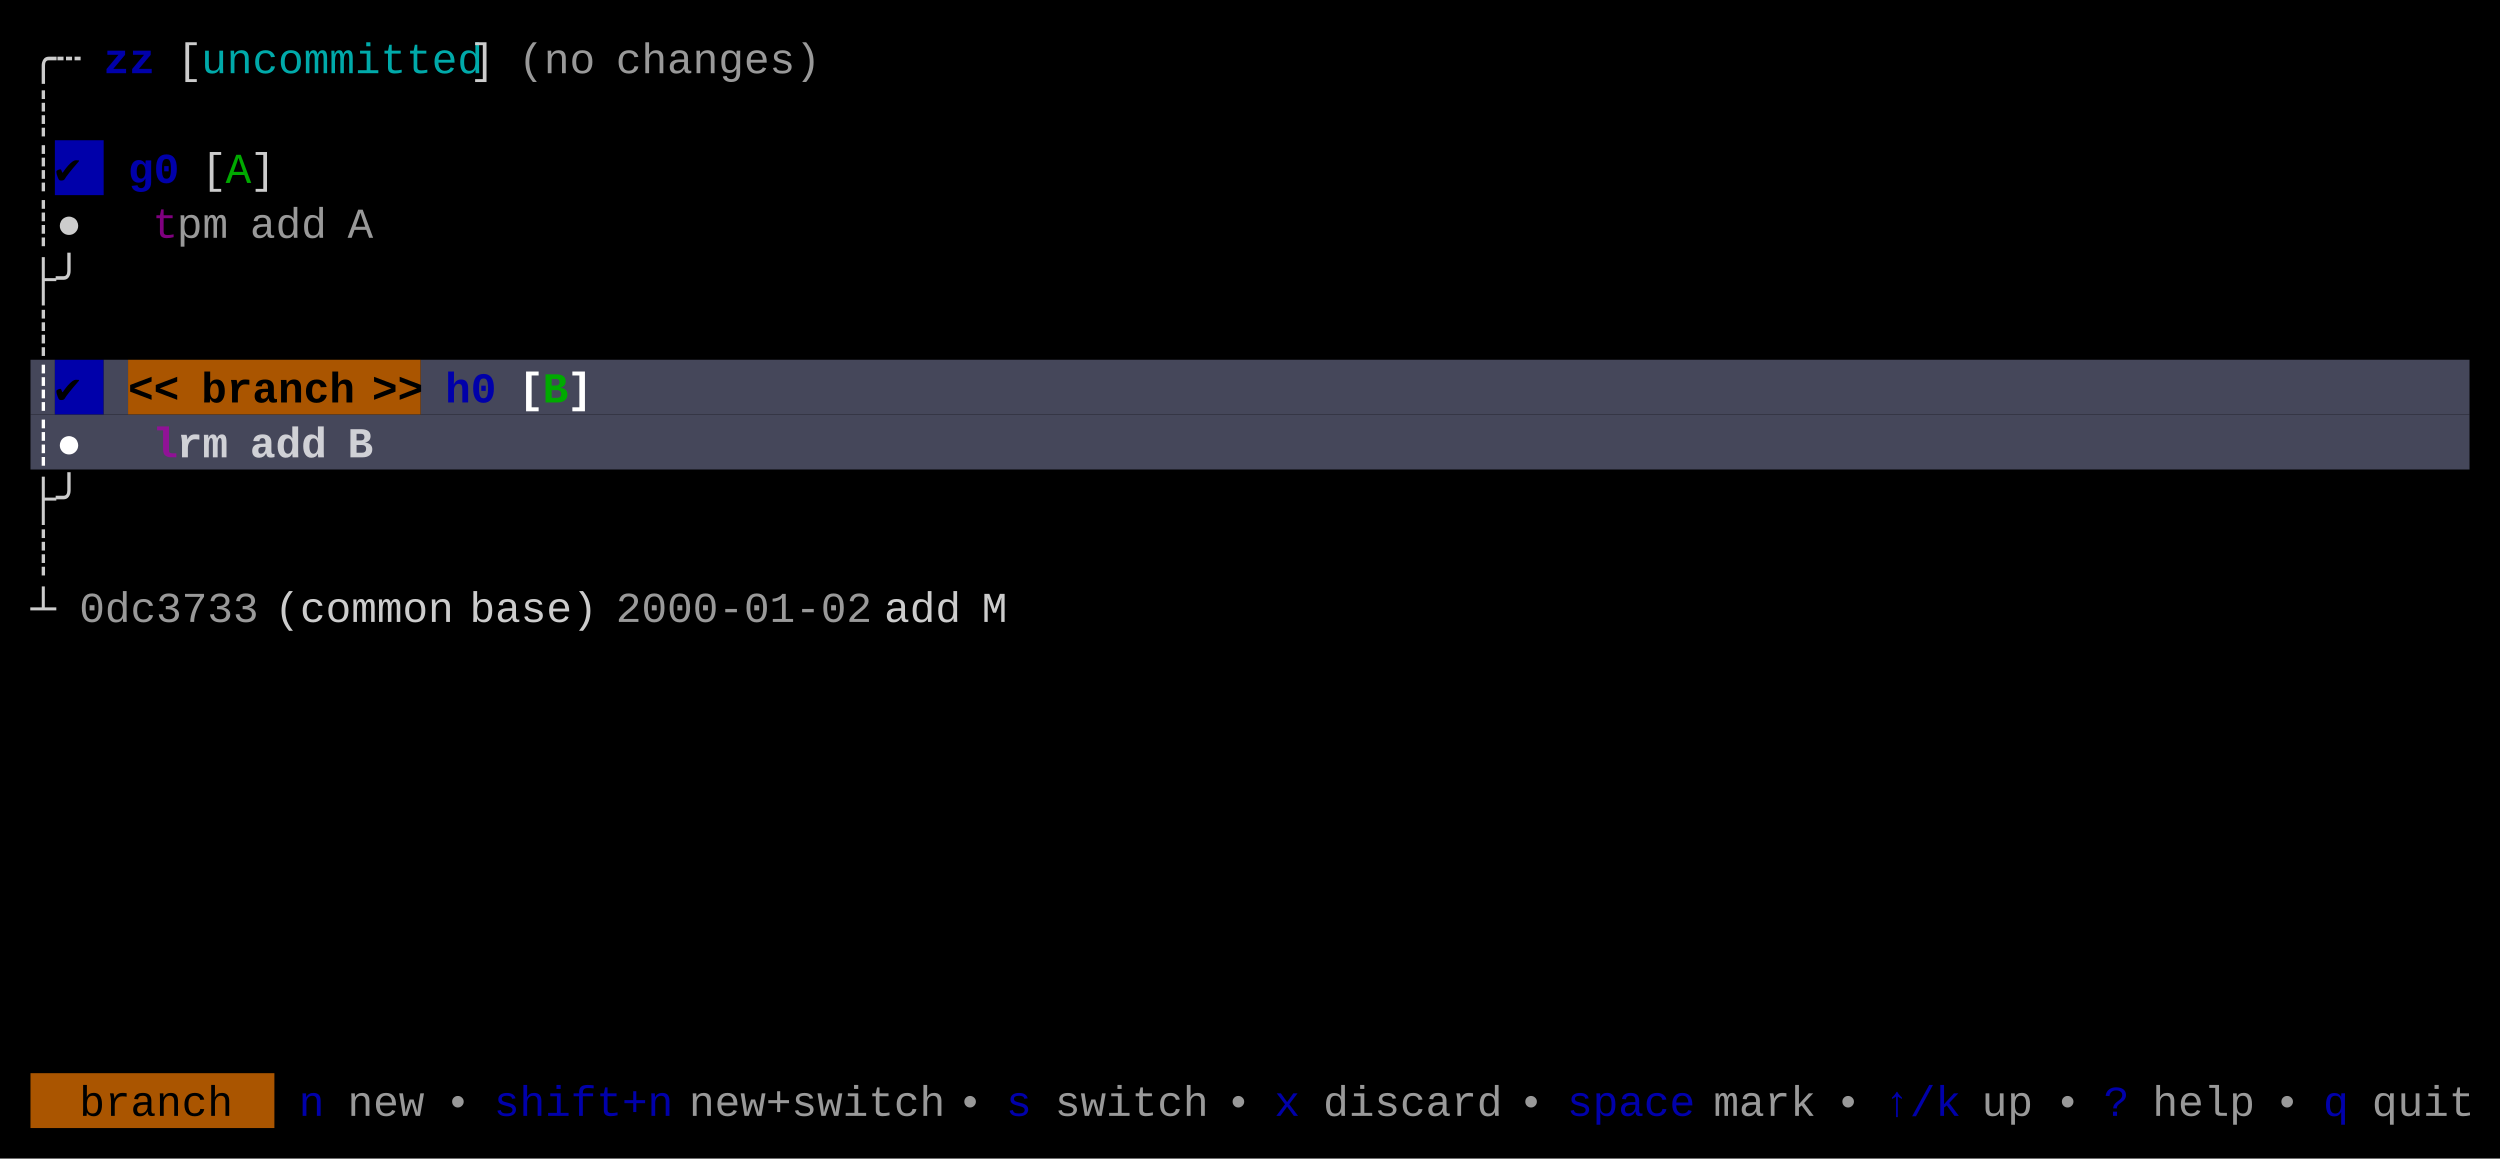
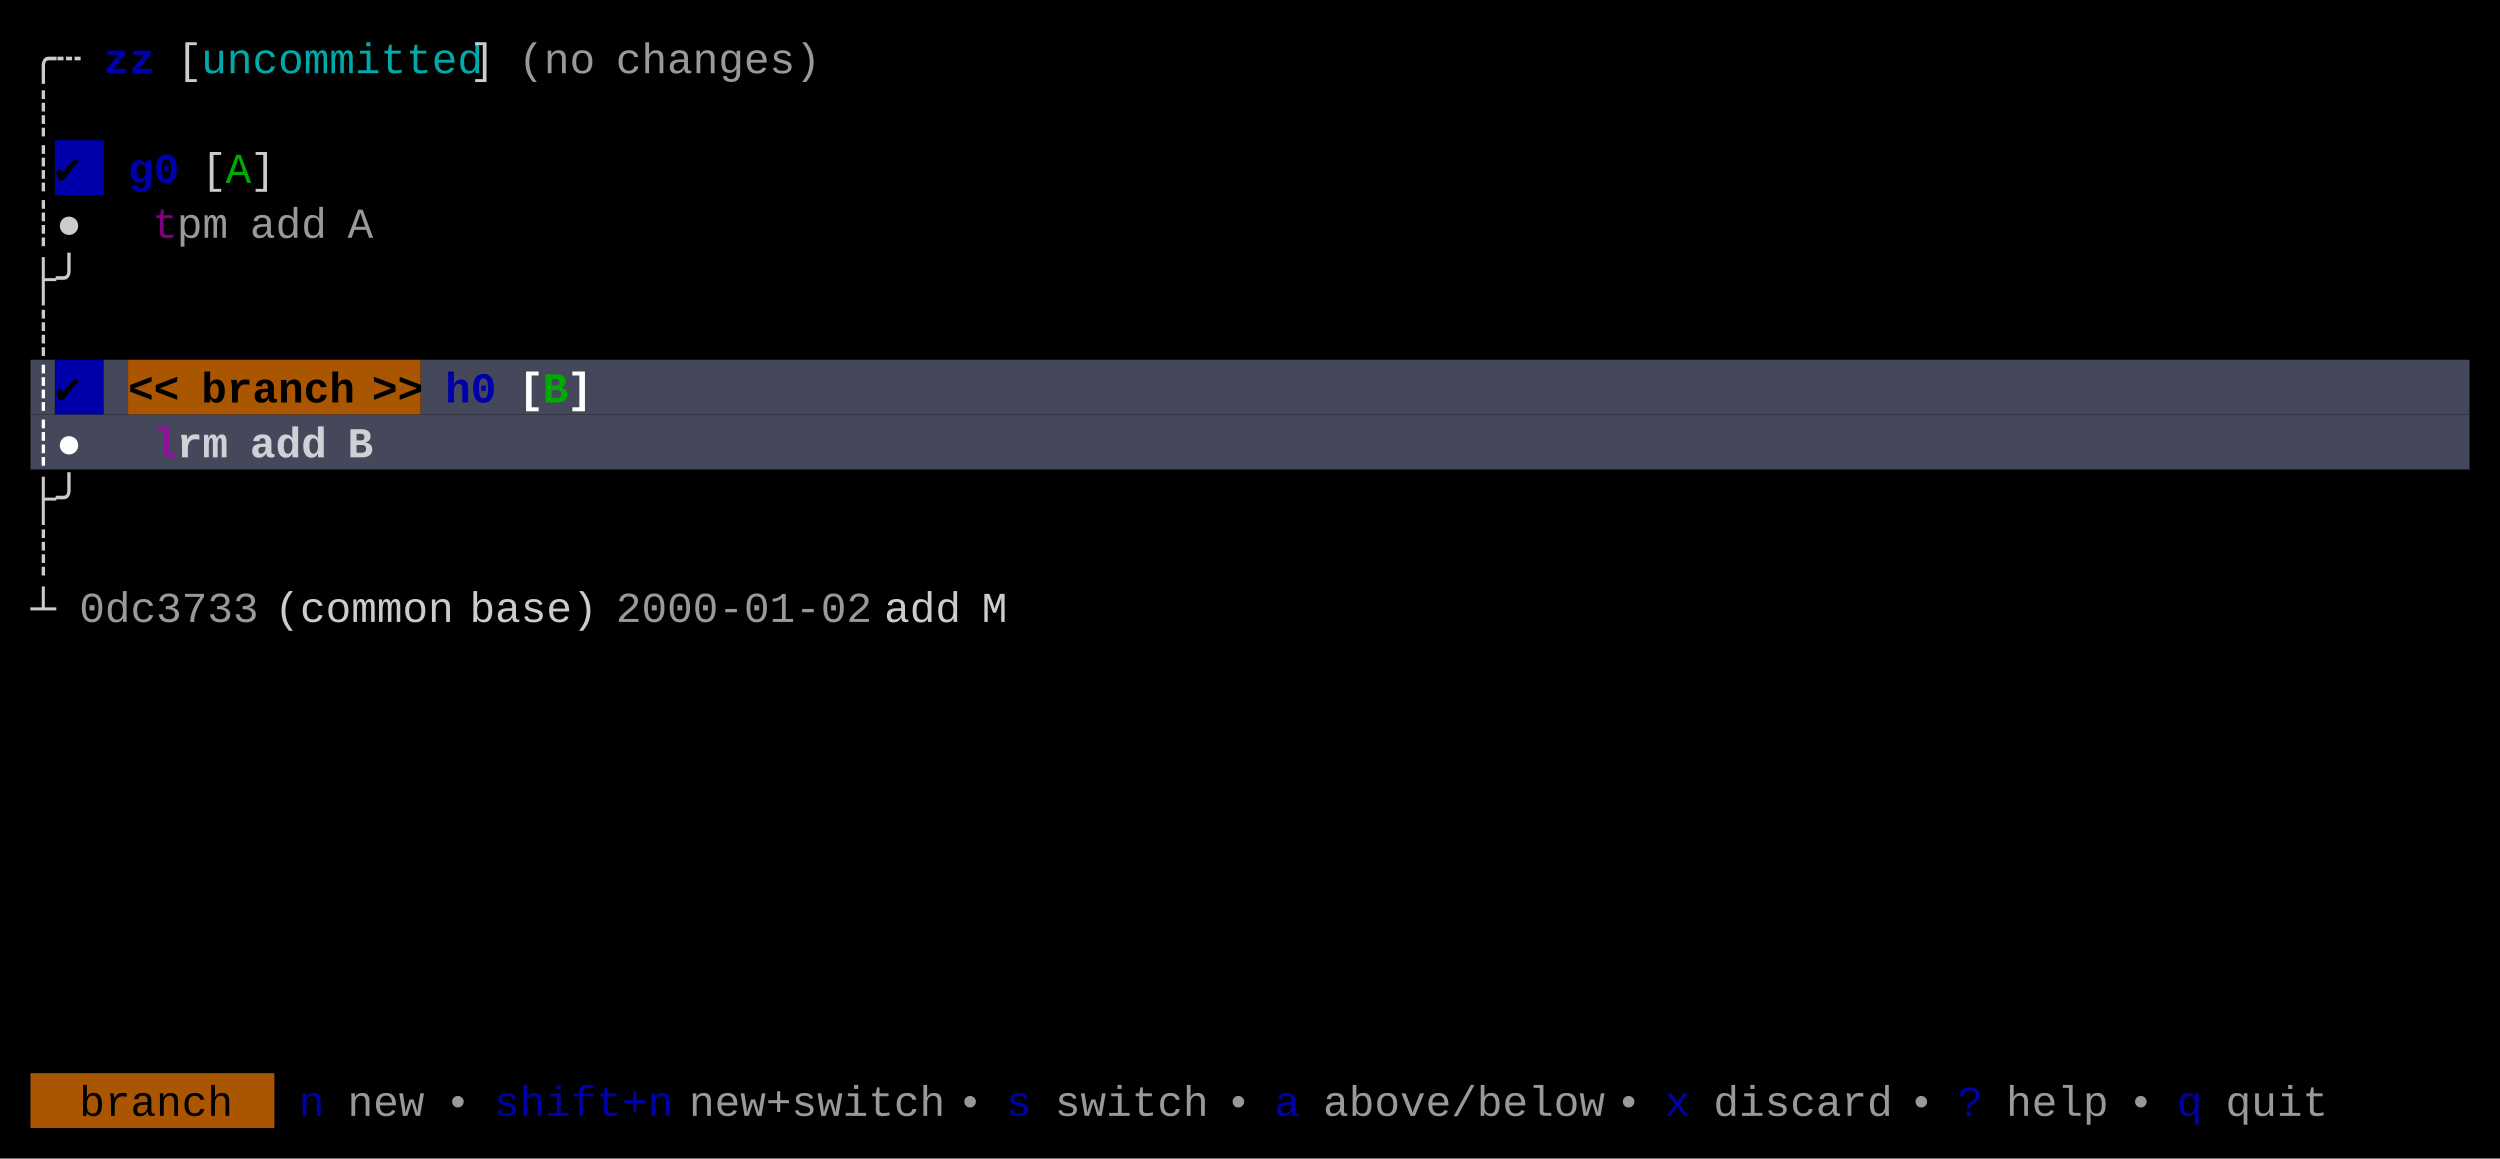
<svg xmlns="http://www.w3.org/2000/svg" width="820" height="380" viewBox="0 0 820 380">
  <rect x="0" y="0" width="820" height="380" fill="#000000" />
  <rect x="18" y="46" width="16" height="18" fill="#0000AA" />
  <rect x="10" y="118" width="8" height="18" fill="#45475A" />
  <rect x="18" y="118" width="16" height="18" fill="#0000AA" />
  <rect x="34" y="118" width="8" height="18" fill="#45475A" />
  <rect x="42" y="118" width="96" height="18" fill="#AA5500" />
  <rect x="138" y="118" width="672" height="18" fill="#45475A" />
  <rect x="10" y="136" width="800" height="18" fill="#45475A" />
  <rect x="10" y="352" width="80" height="18" fill="#AA5500" />
  <g font-family="Menlo, Monaco, 'Courier New', monospace" font-size="14" xml:space="preserve">
    <text x="10 18" y="24" style="fill:#CCCCCC;">╭┄</text>
    <text x="34 42" y="24" style="fill:#0000AA;font-weight:bold;">zz</text>
    <text x="58" y="24" style="fill:#CCCCCC;">[</text>
    <text x="66 74 82 90 98 106 114 122 130 138 146" y="24" style="fill:#00AAAA;">uncommitted</text>
    <text x="154" y="24" style="fill:#CCCCCC;">]</text>
    <text x="170 178 186" y="24" style="fill:#CCCCCC;opacity:0.75;">(no</text>
    <text x="202 210 218 226 234 242 250 258" y="24" style="fill:#CCCCCC;opacity:0.75;">changes)</text>
    <text x="10" y="42" style="fill:#CCCCCC;">┊</text>
    <text x="10" y="60" style="fill:#CCCCCC;">┊</text>
    <text x="18" y="60" style="fill:#000000;">✔︎</text>
    <text x="42 50" y="60" style="fill:#0000AA;font-weight:bold;">g0</text>
    <text x="66" y="60" style="fill:#CCCCCC;">[</text>
    <text x="74" y="60" style="fill:#00AA00;">A</text>
    <text x="82" y="60" style="fill:#CCCCCC;">]</text>
    <text x="10 18" y="78" style="fill:#CCCCCC;">┊●</text>
    <text x="50" y="78" style="fill:#AA00AA;opacity:0.75;">t</text>
    <text x="58 66" y="78" style="fill:#CCCCCC;opacity:0.75;">pm</text>
    <text x="82 90 98" y="78" style="fill:#CCCCCC;opacity:0.75;">add</text>
    <text x="114" y="78" style="fill:#CCCCCC;opacity:0.75;">A</text>
    <text x="10 18" y="96" style="fill:#CCCCCC;">├╯</text>
    <text x="10" y="114" style="fill:#CCCCCC;">┊</text>
    <text x="10" y="132" style="fill:#FFFFFF;font-weight:bold;">┊</text>
    <text x="18" y="132" style="fill:#000000;font-weight:bold;">✔︎</text>
    <text x="42 50" y="132" style="fill:#000000;font-weight:bold;">&lt;&lt;</text>
    <text x="66 74 82 90 98 106" y="132" style="fill:#000000;font-weight:bold;">branch</text>
    <text x="122 130" y="132" style="fill:#000000;font-weight:bold;">&gt;&gt;</text>
    <text x="146 154" y="132" style="fill:#0000AA;font-weight:bold;">h0</text>
    <text x="170" y="132" style="fill:#FFFFFF;font-weight:bold;">[</text>
    <text x="178" y="132" style="fill:#00AA00;font-weight:bold;">B</text>
    <text x="186" y="132" style="fill:#FFFFFF;font-weight:bold;">]</text>
    <text x="10 18" y="150" style="fill:#FFFFFF;font-weight:bold;">┊●</text>
    <text x="50" y="150" style="fill:#AA00AA;font-weight:bold;opacity:0.75;">l</text>
    <text x="58 66" y="150" style="fill:#FFFFFF;font-weight:bold;opacity:0.75;">rm</text>
    <text x="82 90 98" y="150" style="fill:#FFFFFF;font-weight:bold;opacity:0.75;">add</text>
    <text x="114" y="150" style="fill:#FFFFFF;font-weight:bold;opacity:0.75;">B</text>
    <text x="10 18" y="168" style="fill:#CCCCCC;">├╯</text>
    <text x="10" y="186" style="fill:#CCCCCC;">┊</text>
    <text x="10" y="204" style="fill:#CCCCCC;">┴</text>
    <text x="26 34 42 50 58 66 74" y="204" style="fill:#CCCCCC;opacity:0.75;">0dc3733</text>
    <text x="90 98 106 114 122 130 138" y="204" style="fill:#CCCCCC;">(common</text>
    <text x="154 162 170 178 186" y="204" style="fill:#CCCCCC;">base)</text>
    <text x="202 210 218 226 234 242 250 258 266 274" y="204" style="fill:#CCCCCC;opacity:0.75;">2000-01-02</text>
    <text x="290 298 306" y="204" style="fill:#CCCCCC;">add</text>
    <text x="322" y="204" style="fill:#CCCCCC;">M</text>
    <text x="26 34 42 50 58 66" y="366" style="fill:#000000;">branch</text>
    <text x="98" y="366" style="fill:#0000AA;">n</text>
    <text x="114 122 130" y="366" style="fill:#CCCCCC;opacity:0.75;">new</text>
    <text x="146" y="366" style="fill:#CCCCCC;opacity:0.75;">•</text>
    <text x="162 170 178 186 194 202 210" y="366" style="fill:#0000AA;">shift+n</text>
    <text x="226 234 242 250 258 266 274 282 290 298" y="366" style="fill:#CCCCCC;opacity:0.75;">new+switch</text>
    <text x="314" y="366" style="fill:#CCCCCC;opacity:0.75;">•</text>
    <text x="330" y="366" style="fill:#0000AA;">s</text>
    <text x="346 354 362 370 378 386" y="366" style="fill:#CCCCCC;opacity:0.75;">switch</text>
    <text x="402" y="366" style="fill:#CCCCCC;opacity:0.75;">•</text>
-     <text x="418" y="366" style="fill:#0000AA;">x</text>
-     <text x="434 442 450 458 466 474 482" y="366" style="fill:#CCCCCC;opacity:0.75;">discard</text>
-     <text x="498" y="366" style="fill:#CCCCCC;opacity:0.75;">•</text>
-     <text x="514 522 530 538 546" y="366" style="fill:#0000AA;">space</text>
-     <text x="562 570 578 586" y="366" style="fill:#CCCCCC;opacity:0.75;">mark</text>
-     <text x="602" y="366" style="fill:#CCCCCC;opacity:0.75;">•</text>
-     <text x="618 626 634" y="366" style="fill:#0000AA;">↑/k</text>
-     <text x="650 658" y="366" style="fill:#CCCCCC;opacity:0.75;">up</text>
-     <text x="674" y="366" style="fill:#CCCCCC;opacity:0.75;">•</text>
-     <text x="690" y="366" style="fill:#0000AA;">?</text>
-     <text x="706 714 722 730" y="366" style="fill:#CCCCCC;opacity:0.75;">help</text>
-     <text x="746" y="366" style="fill:#CCCCCC;opacity:0.75;">•</text>
-     <text x="762" y="366" style="fill:#0000AA;">q</text>
-     <text x="778 786 794 802" y="366" style="fill:#CCCCCC;opacity:0.75;">quit</text>
+     <text x="418" y="366" style="fill:#0000AA;">a</text>
+     <text x="434 442 450 458 466 474 482 490 498 506 514" y="366" style="fill:#CCCCCC;opacity:0.75;">above/below</text>
+     <text x="530" y="366" style="fill:#CCCCCC;opacity:0.75;">•</text>
+     <text x="546" y="366" style="fill:#0000AA;">x</text>
+     <text x="562 570 578 586 594 602 610" y="366" style="fill:#CCCCCC;opacity:0.75;">discard</text>
+     <text x="626" y="366" style="fill:#CCCCCC;opacity:0.75;">•</text>
+     <text x="642" y="366" style="fill:#0000AA;">?</text>
+     <text x="658 666 674 682" y="366" style="fill:#CCCCCC;opacity:0.75;">help</text>
+     <text x="698" y="366" style="fill:#CCCCCC;opacity:0.75;">•</text>
+     <text x="714" y="366" style="fill:#0000AA;">q</text>
+     <text x="730 738 746 754" y="366" style="fill:#CCCCCC;opacity:0.75;">quit</text>
  </g>
</svg>
